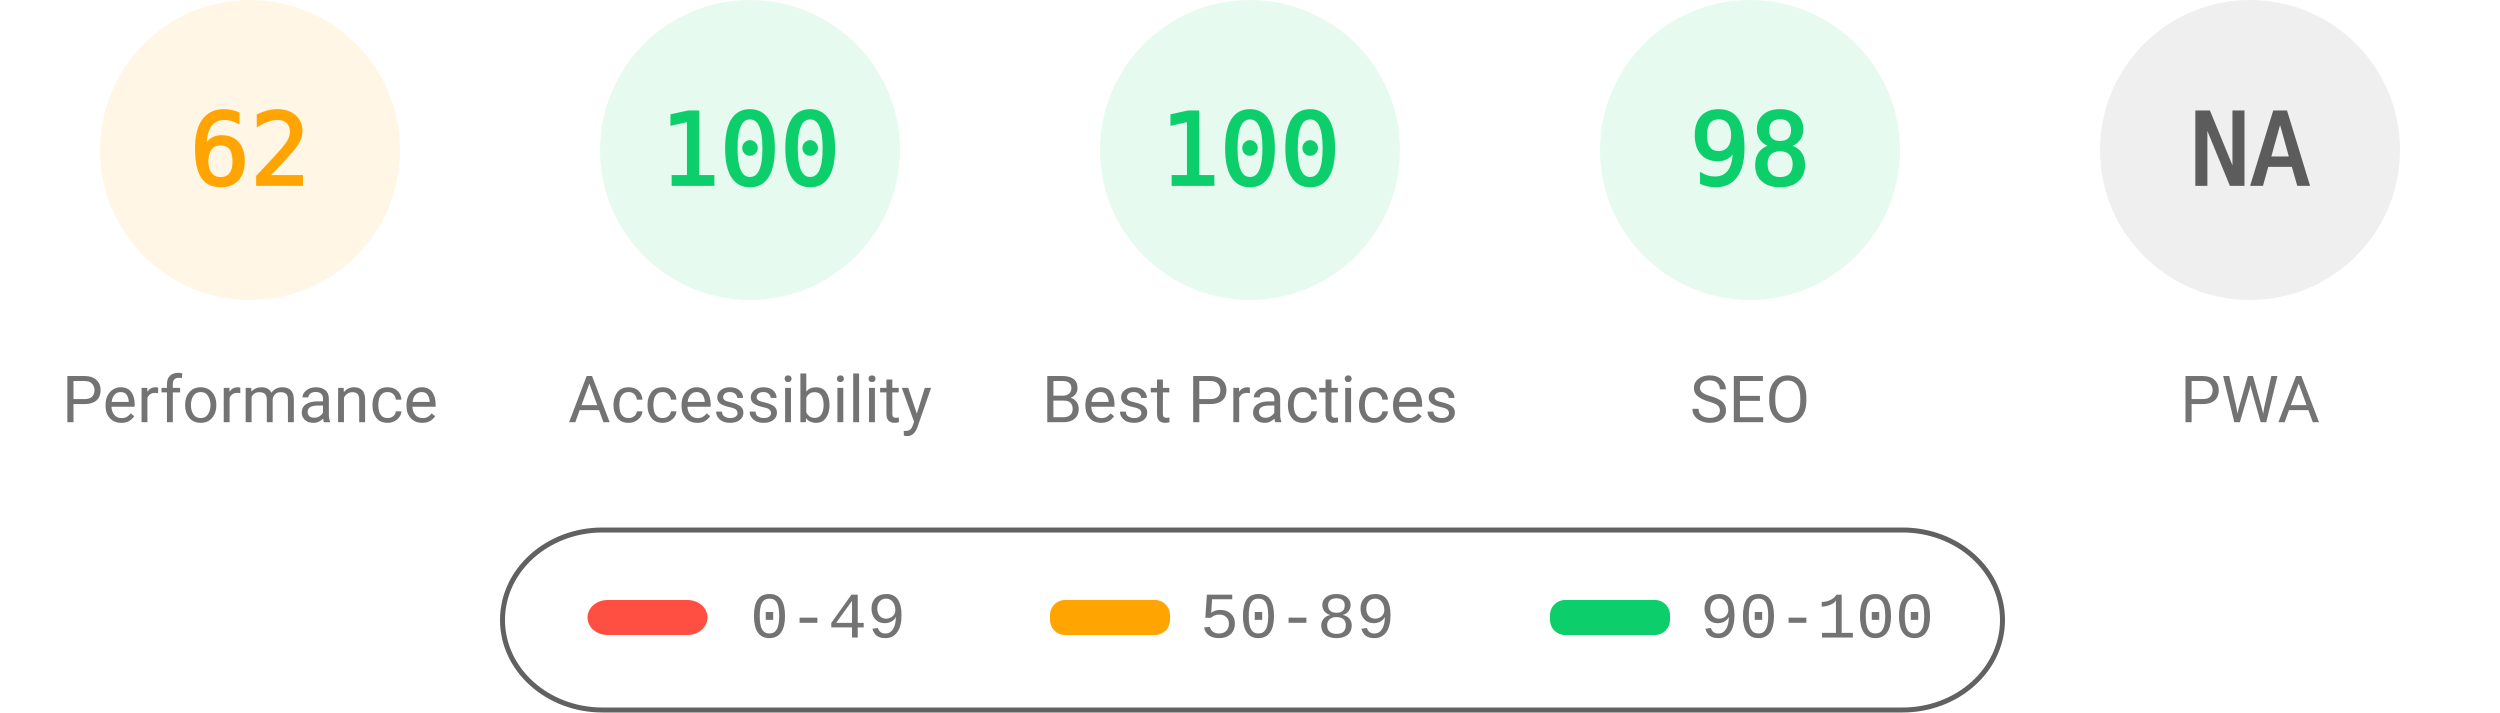
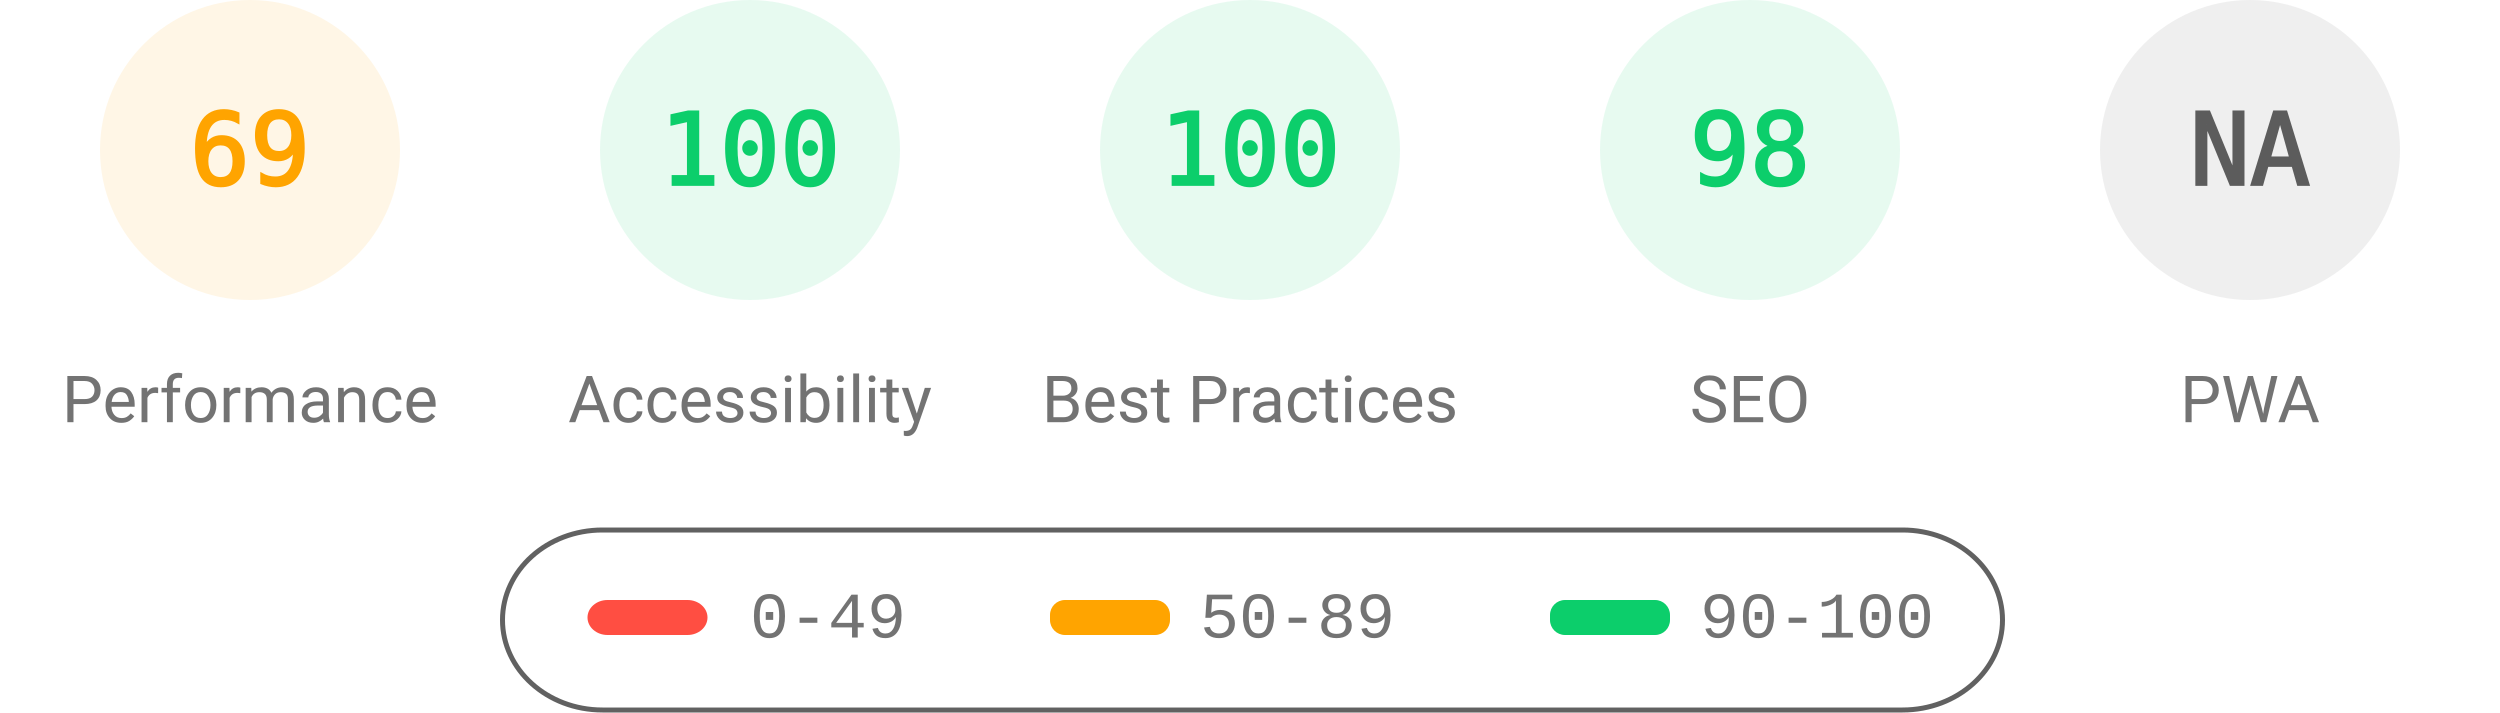
<svg xmlns="http://www.w3.org/2000/svg" fill="none" width="1000" height="285">
  <style>.gauge-base{opacity:.1}.gauge-arc{fill:none;animation-delay:250ms;stroke-linecap:round;transform:rotate(-90deg);transform-origin:100px 60px;animation:load-gauge 1s ease forwards}.guage-text{font-size:40px;font-family:monospace;text-align:center}.guage-red{color:#ff4e42;fill:#ff4e42;stroke:#ff4e42}.guage-orange{color:#ffa400;fill:#ffa400;stroke:#ffa400}.guage-green{color:#0cce6b;fill:#0cce6b;stroke:#0cce6b}.guage-undefined{color:#5c5c5c;fill:#5c5c5c;stroke:#5c5c5c}.guage-title{color:#737373;fill:#737373;stroke:none;font-size:26px;line-height:26px;font-family:Roboto,Halvetica,Arial,sans-serif}@keyframes load-gauge{from{stroke-dasharray:0 352.858}}</style>
  <svg class="guage-div guage-perf guage-orange" viewBox="0 0 200 200" width="200" height="200">
    <circle class="gauge-base" r="56" cx="100" cy="60" stroke-width="8" />
-     <circle class="gauge-arc guage-arc-1" r="56" cx="100" cy="60" stroke-width="8" style="stroke-dasharray:218.152,351.858" />
-     <text class="guage-text" x="100" y="60" alignment-baseline="central" dominant-baseline="central" text-anchor="middle">62</text>
+     <circle class="gauge-arc guage-arc-1" r="56" cx="100" cy="60" stroke-width="8" style="stroke-dasharray:242.782,351.858" />
+     <text class="guage-text" x="100" y="60" alignment-baseline="central" dominant-baseline="central" text-anchor="middle">69</text>
    <text class="guage-title" x="100" y="160" alignment-baseline="central" dominant-baseline="central" text-anchor="middle">Performance</text>
  </svg>
  <svg class="guage-div guage-acc guage-green" viewBox="0 0 200 200" width="200" height="200" x="200">
    <circle class="gauge-base" r="56" cx="100" cy="60" stroke-width="8" />
    <circle class="gauge-arc guage-arc-2" r="56" cx="100" cy="60" stroke-width="8" style="stroke-dasharray:351.858,351.858" />
    <text class="guage-text" x="100" y="60" alignment-baseline="central" dominant-baseline="central" text-anchor="middle">100</text>
    <text class="guage-title" x="100" y="160" alignment-baseline="central" dominant-baseline="central" text-anchor="middle">Accessibility</text>
  </svg>
  <svg class="guage-div guage-best guage-green" viewBox="0 0 200 200" width="200" height="200" x="400">
    <circle class="gauge-base" r="56" cx="100" cy="60" stroke-width="8" />
    <circle class="gauge-arc guage-arc-3" r="56" cx="100" cy="60" stroke-width="8" style="stroke-dasharray:351.858,351.858" />
    <text class="guage-text" x="100" y="60" alignment-baseline="central" dominant-baseline="central" text-anchor="middle">100</text>
    <text class="guage-title" x="100" y="160" alignment-baseline="central" dominant-baseline="central" text-anchor="middle">Best Practices</text>
  </svg>
  <svg class="guage-div guage-seo guage-green" viewBox="0 0 200 200" width="200" height="200" x="600">
    <circle class="gauge-base" r="56" cx="100" cy="60" stroke-width="8" />
    <circle class="gauge-arc guage-arc-4" r="56" cx="100" cy="60" stroke-width="8" style="stroke-dasharray:344.821,351.858" />
    <text class="guage-text" x="100" y="60" alignment-baseline="central" dominant-baseline="central" text-anchor="middle">98</text>
    <text class="guage-title" x="100" y="160" alignment-baseline="central" dominant-baseline="central" text-anchor="middle">SEO</text>
  </svg>
  <svg class="guage-div guage-pwa guage-undefined" viewBox="0 0 200 200" width="200" height="200" x="800">
    <circle class="gauge-base" r="56" cx="100" cy="60" stroke-width="8" />
    <circle class="gauge-arc guage-arc-4" r="56" cx="100" cy="60" stroke-width="8" style="stroke-dasharray:351.858,351.858" />
    <text class="guage-text" x="100" y="60" alignment-baseline="central" dominant-baseline="central" text-anchor="middle">NA</text>
    <text class="guage-title" x="100" y="160" alignment-baseline="central" dominant-baseline="central" text-anchor="middle">PWA</text>
  </svg>
  <svg width="604" height="76" x="200" y="210">
    <path fill="none" id="canvas_background" d="M-1-1h604v80H-1z" />
    <rect fill-opacity="0" stroke="#616161" stroke-width="2" rx="40" id="svg_2" height="72" width="600" y="2" x="1" fill="#000" />
    <rect stroke="#000" rx="8" id="svg_3" height="14" width="48" y="30" x="35" stroke-opacity="null" stroke-width="0" fill="#ff4e42" />
    <rect stroke="#000" rx="6" id="svg_4" height="14" width="48" y="30" x="220" stroke-opacity="null" stroke-width="0" fill="#ffa400" />
    <rect stroke="#000" rx="6" id="svg_5" height="14" width="48" y="30" x="420" stroke-opacity="null" stroke-width="0" fill="#0cce6b" />
    <text xml:space="preserve" text-anchor="start" font-family="'Courier New', Courier, monospace" font-size="26" id="svg_6" y="45" x="100" stroke-opacity="null" stroke-width="0" stroke="#000" fill="#737373">0-49</text>
    <text xml:space="preserve" text-anchor="start" font-family="'Courier New', Courier, monospace" font-size="26" id="svg_7" y="45" x="280" stroke-opacity="null" stroke-width="0" stroke="#000" fill="#737373">50-89</text>
    <text xml:space="preserve" text-anchor="start" font-family="'Courier New', Courier, monospace" font-size="26" id="svg_8" y="45" x="480" stroke-opacity="null" stroke-width="0" stroke="#000" fill="#737373">90-100</text>
  </svg>
</svg>
